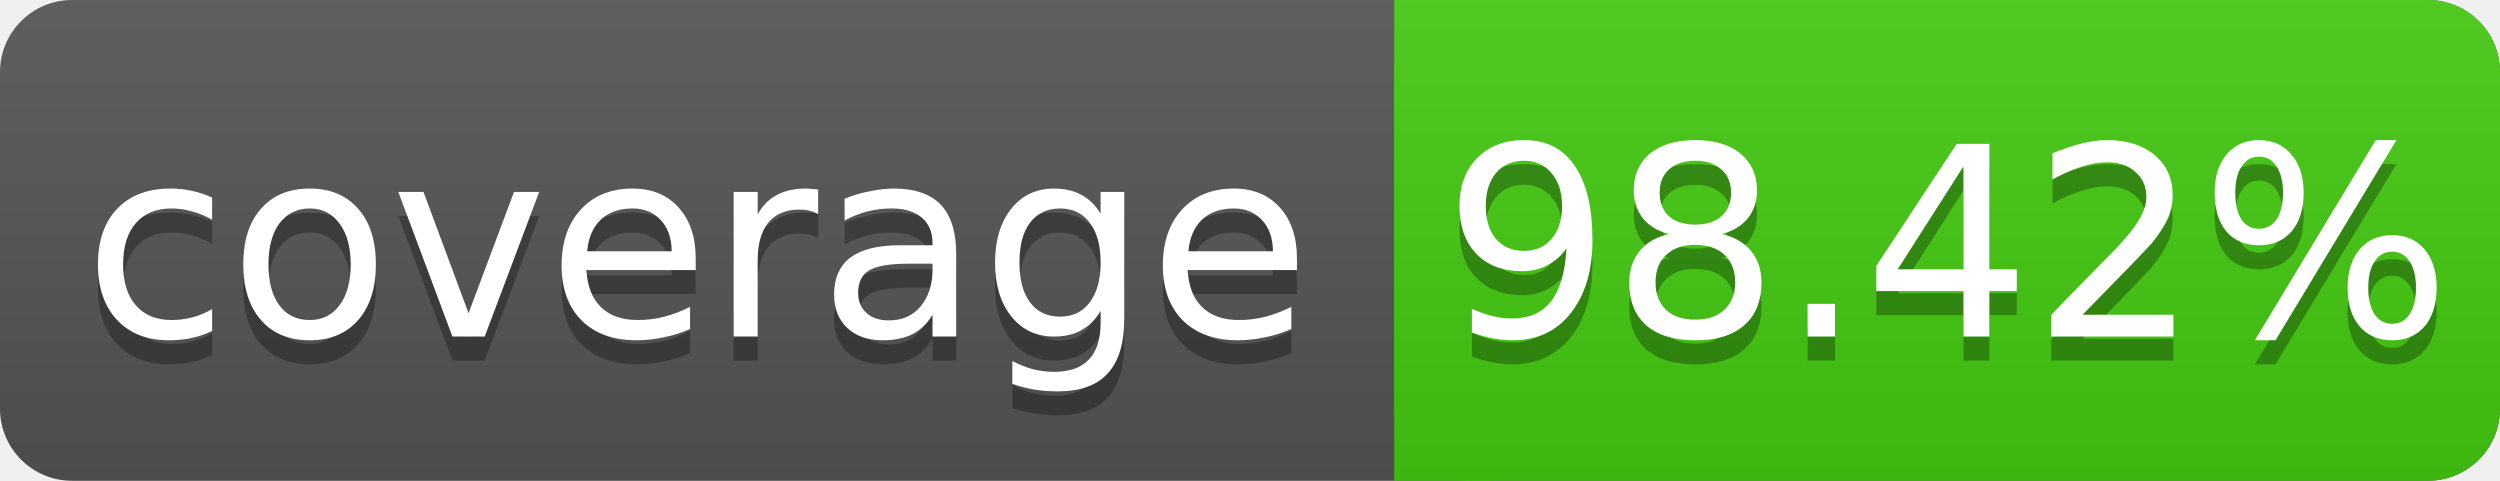
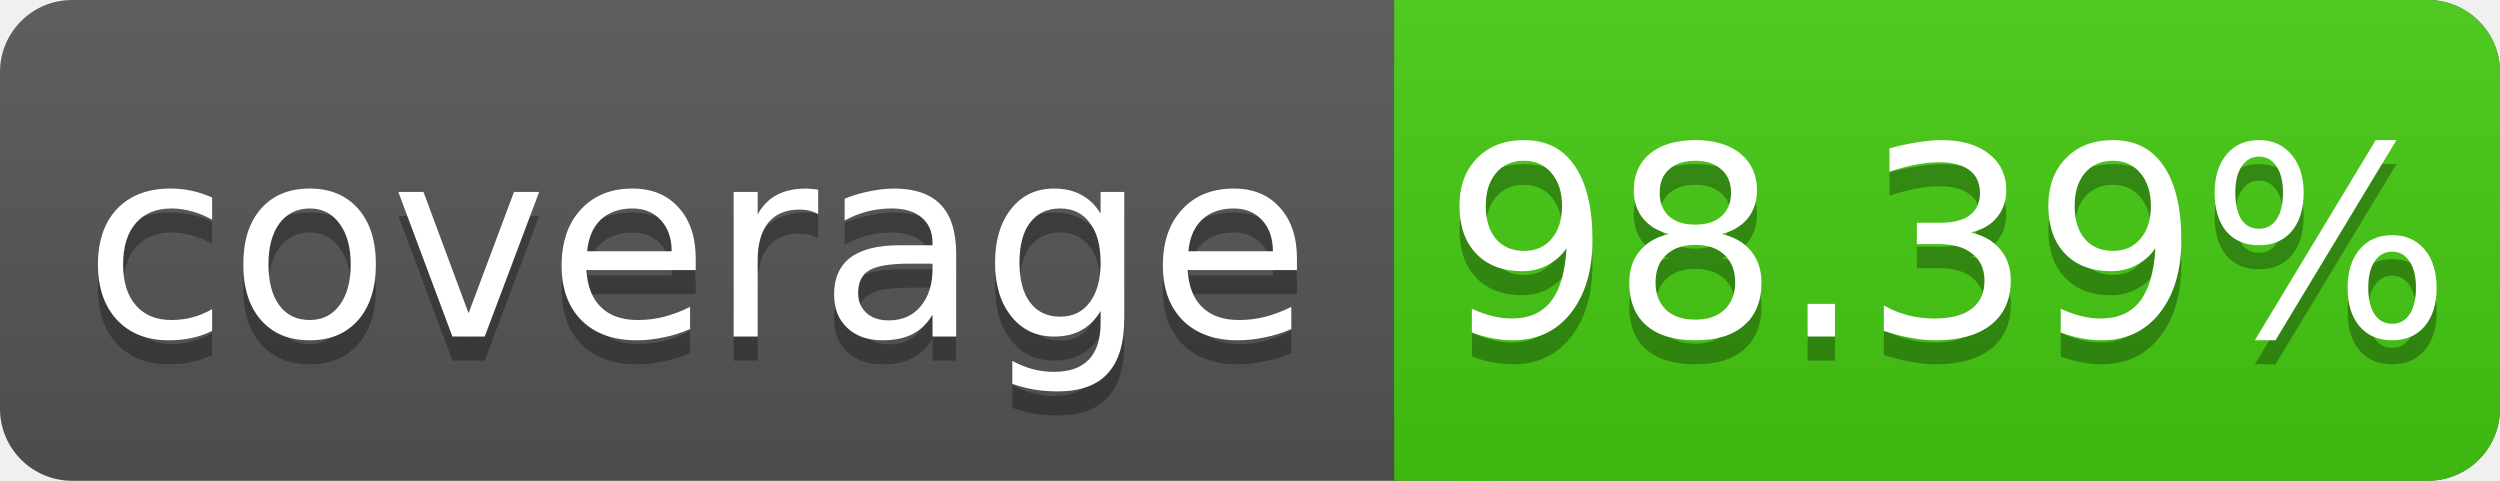
<svg xmlns="http://www.w3.org/2000/svg" width="104" height="20">
  <linearGradient id="s" x2="0" y2="100%">
    <stop offset="0" stop-color="#bbb" stop-opacity=".1" />
    <stop offset="1" stop-opacity=".1" />
  </linearGradient>
  <rect rx="3" width="104" height="20" fill="#555" />
  <rect rx="3" x="58" width="46" height="20" fill="#4c1" />
  <rect x="58" width="4" height="20" fill="#4c1" />
  <rect rx="3" width="104" height="20" fill="url(#s)" />
  <g fill="#fff" text-anchor="middle" font-family="DejaVu Sans,Verdana,Geneva,sans-serif" font-size="11">
    <text x="29" y="15" fill="#010101" fill-opacity=".3">coverage</text>
    <text x="29" y="14">coverage</text>
-     <text x="81" y="15" fill="#010101" fill-opacity=".3">98.42%</text>
-     <text x="81" y="14">98.42%</text>
+     <text x="81" y="15" fill="#010101" fill-opacity=".3">98.39%</text>
+     <text x="81" y="14">98.39%</text>
  </g>
</svg>
